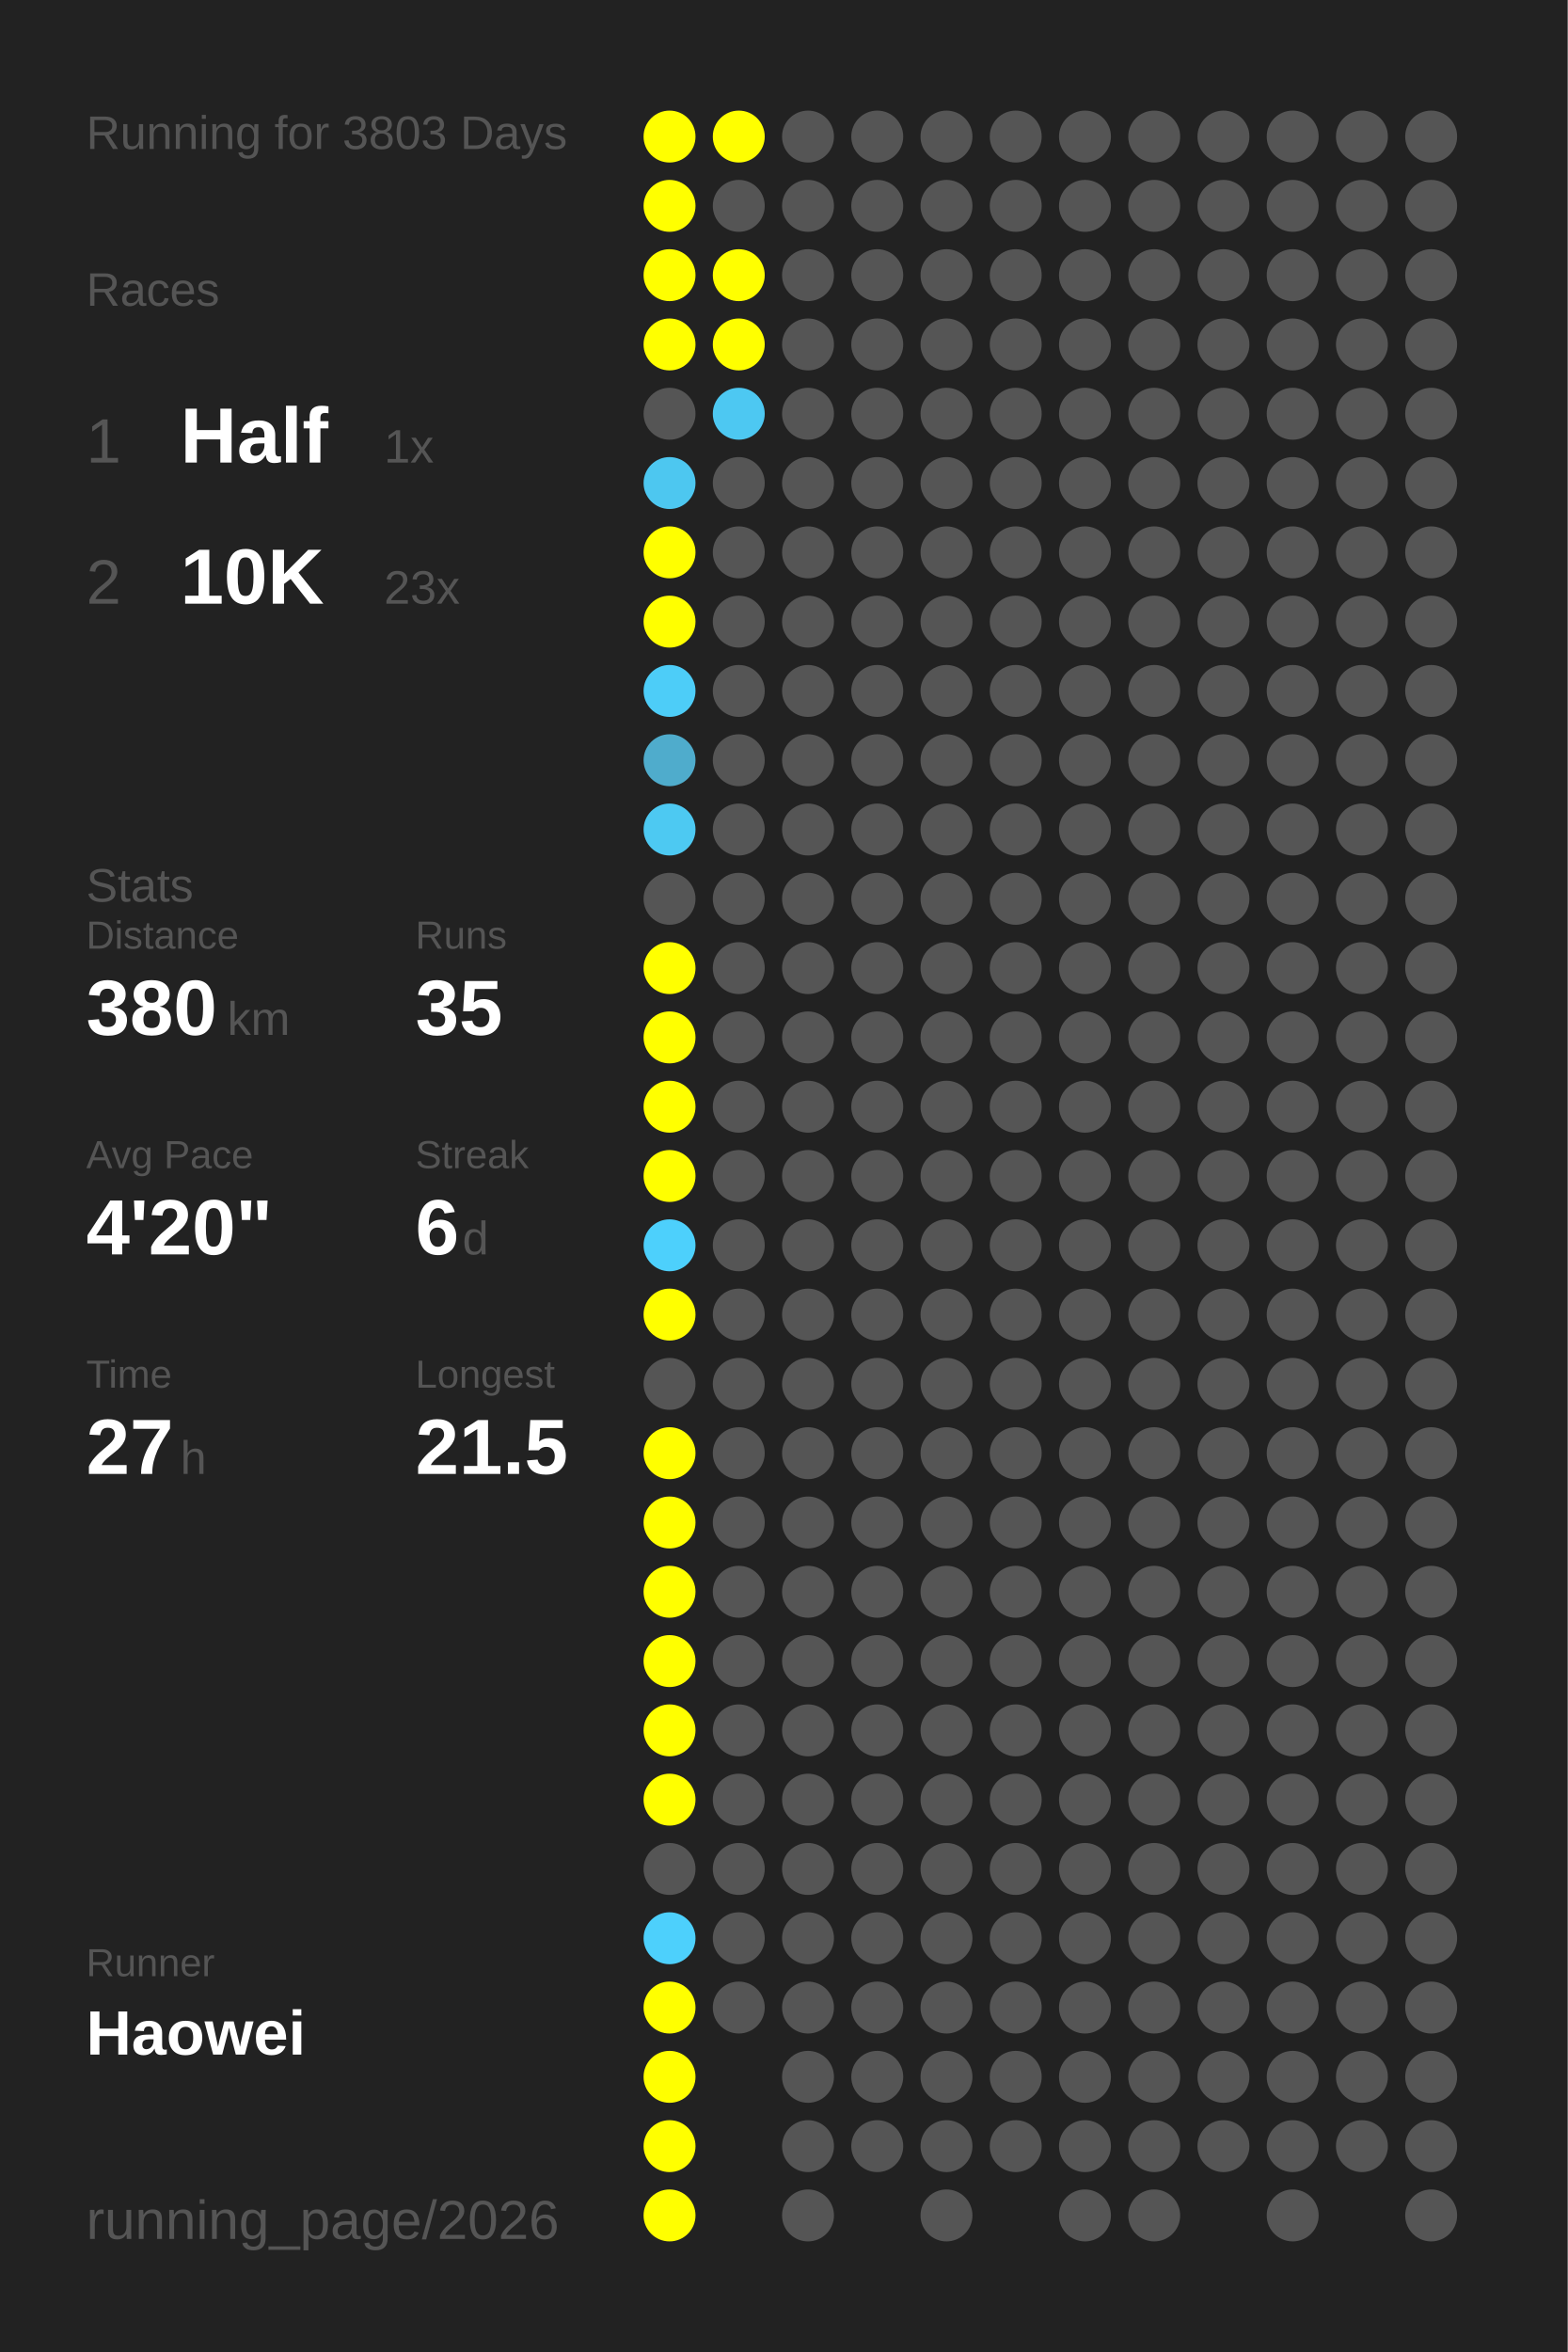
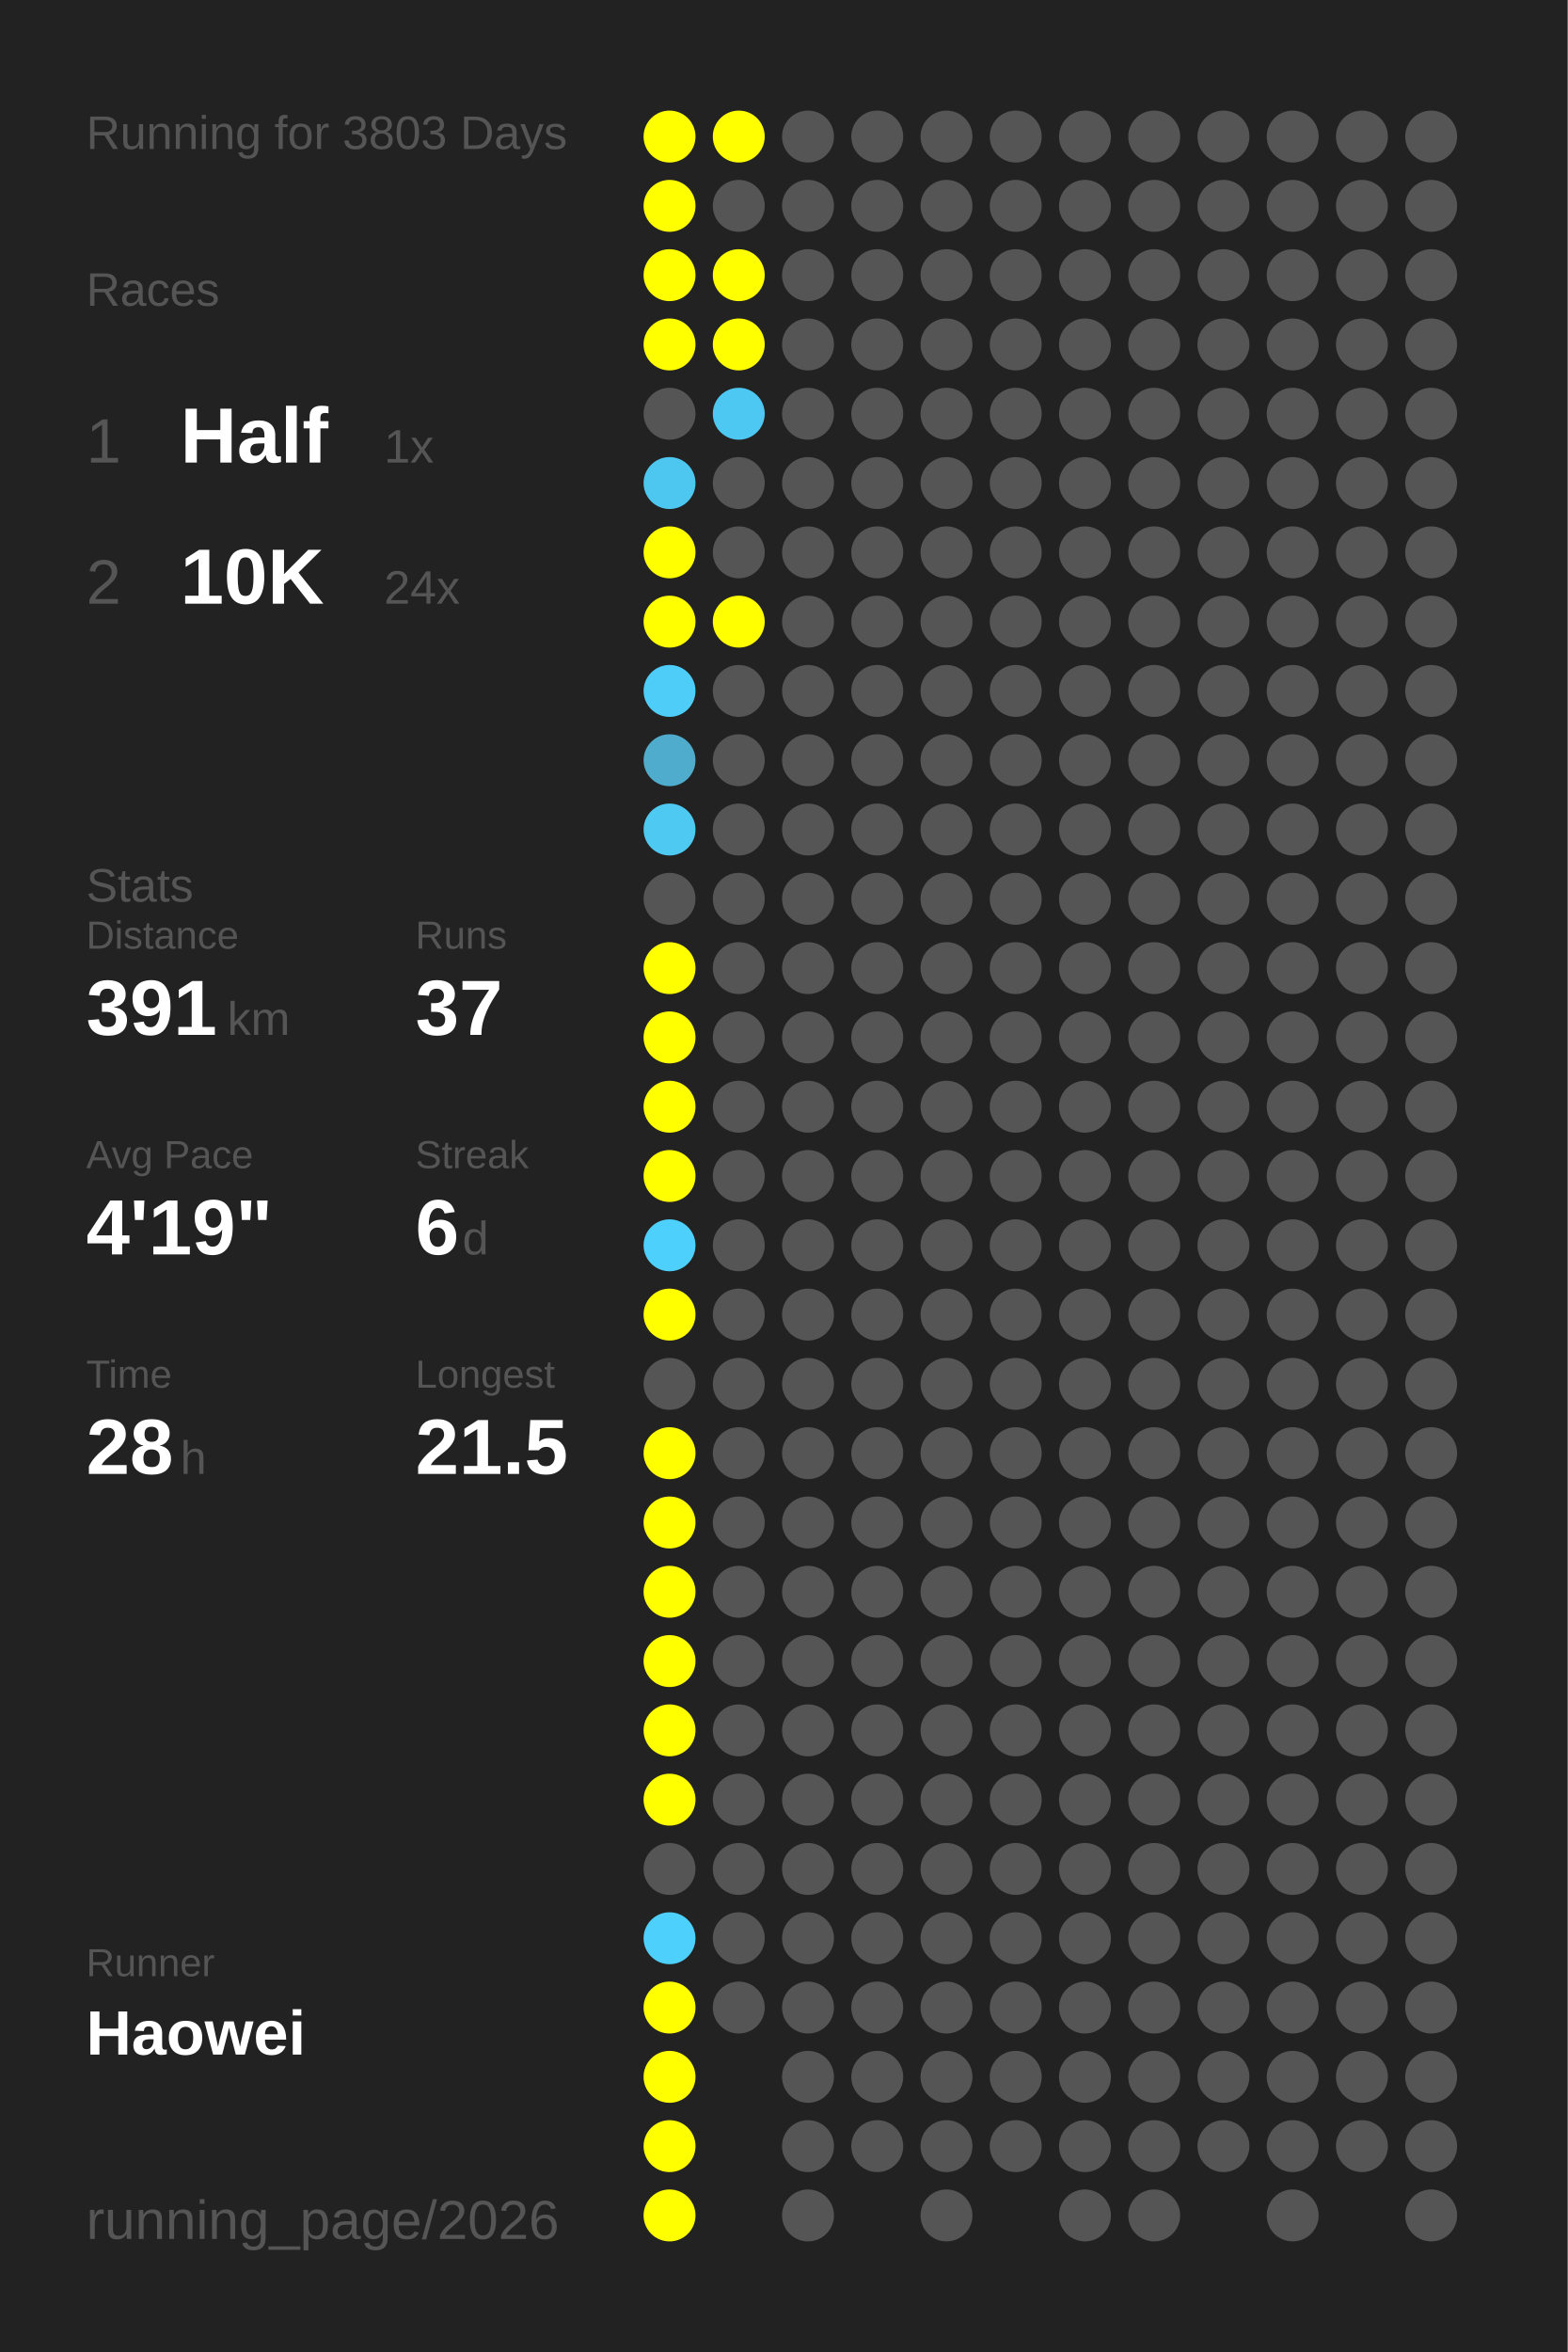
<svg xmlns="http://www.w3.org/2000/svg" baseProfile="full" height="300mm" version="1.1" viewBox="0,0,200,300" width="200mm">
  <defs />
  <rect fill="#222222" height="300" width="200" x="0" y="0" />
  <text fill="#555555" style="font-size:6px; font-family:Arial;" x="11" y="19">Running for 3803 Days</text>
  <text fill="#555555" style="font-size:6px; font-family:Arial;" x="11" y="39">Races</text>
  <text fill="#555555" style="font-size:8px; font-family:Arial;" x="11" y="59">1</text>
  <text fill="#FFFFFF" style="font-size:10px; font-family:Arial; font-weight:bold;" x="23" y="59">Half</text>
  <text fill="#555555" style="font-size:6px; font-family:Arial;" x="49" y="59">1x</text>
  <text fill="#555555" style="font-size:8px; font-family:Arial;" x="11" y="77">2</text>
  <text fill="#FFFFFF" style="font-size:10px; font-family:Arial; font-weight:bold;" x="23" y="77">10K</text>
-   <text fill="#555555" style="font-size:6px; font-family:Arial;" x="49" y="77">23x</text>
+   <text fill="#555555" style="font-size:6px; font-family:Arial;" x="49" y="77">24x</text>
  <text fill="#555555" style="font-size:6px; font-family:Arial;" x="11" y="115">Stats</text>
  <text fill="#555555" style="font-size:5px; font-family:Arial;" x="11" y="121">Distance</text>
-   <text fill="#FFFFFF" style="font-size:10px; font-family:Arial; font-weight:bold;" x="11" y="132">380</text>
+   <text fill="#FFFFFF" style="font-size:10px; font-family:Arial; font-weight:bold;" x="11" y="132">391</text>
  <text fill="#555555" style="font-size:6px; font-family:Arial;" x="29" y="132">km</text>
  <text fill="#555555" style="font-size:5px; font-family:Arial;" x="53" y="121">Runs</text>
-   <text fill="#FFFFFF" style="font-size:10px; font-family:Arial; font-weight:bold;" x="53" y="132">35</text>
+   <text fill="#FFFFFF" style="font-size:10px; font-family:Arial; font-weight:bold;" x="53" y="132">37</text>
  <text fill="#555555" style="font-size:5px; font-family:Arial;" x="11" y="149">Avg Pace</text>
-   <text fill="#FFFFFF" style="font-size:10px; font-family:Arial; font-weight:bold;" x="11" y="160">4'20"</text>
+   <text fill="#FFFFFF" style="font-size:10px; font-family:Arial; font-weight:bold;" x="11" y="160">4'19"</text>
  <text fill="#555555" style="font-size:5px; font-family:Arial;" x="53" y="149">Streak</text>
  <text fill="#FFFFFF" style="font-size:10px; font-family:Arial; font-weight:bold;" x="53" y="160">6</text>
  <text fill="#555555" style="font-size:6px; font-family:Arial;" x="59" y="160">d</text>
  <text fill="#555555" style="font-size:5px; font-family:Arial;" x="11" y="177">Time</text>
-   <text fill="#FFFFFF" style="font-size:10px; font-family:Arial; font-weight:bold;" x="11" y="188">27</text>
+   <text fill="#FFFFFF" style="font-size:10px; font-family:Arial; font-weight:bold;" x="11" y="188">28</text>
  <text fill="#555555" style="font-size:6px; font-family:Arial;" x="23" y="188">h</text>
  <text fill="#555555" style="font-size:5px; font-family:Arial;" x="53" y="177">Longest</text>
  <text fill="#FFFFFF" style="font-size:10px; font-family:Arial; font-weight:bold;" x="53" y="188">21.5</text>
  <text fill="#555555" style="font-size:5px; font-family:Arial;" x="11" y="252.065">Runner</text>
  <text fill="#FFFFFF" style="font-size:8px; font-family:Arial; font-weight:bold;" x="11" y="262.065">Haowei</text>
  <text fill="#555555" style="font-size:7px; font-family:Arial;" x="11" y="285.581">running_page/2026</text>
  <circle cx="85.417" cy="17.419" fill="#FFFF00" r="3.312" />
  <circle cx="85.417" cy="26.258" fill="#FFFF00" r="3.312" />
  <circle cx="85.417" cy="35.097" fill="#FFFF00" r="3.312" />
  <circle cx="85.417" cy="43.935" fill="#FFFF00" r="3.312" />
  <circle cx="85.417" cy="52.774" fill="#555555" r="3.312" />
  <circle cx="85.417" cy="61.613" fill="#4dc7f0" r="3.312" />
  <circle cx="85.417" cy="70.452" fill="#FFFF00" r="3.312" />
  <circle cx="85.417" cy="79.29" fill="#FFFF00" r="3.312" />
  <circle cx="85.417" cy="88.129" fill="#4dcdf8" r="3.312" />
  <circle cx="85.417" cy="96.968" fill="#4faccc" r="3.312" />
  <circle cx="85.417" cy="105.806" fill="#4dc9f2" r="3.312" />
  <circle cx="85.417" cy="114.645" fill="#555555" r="3.312" />
  <circle cx="85.417" cy="123.484" fill="#FFFF00" r="3.312" />
  <circle cx="85.417" cy="132.323" fill="#FFFF00" r="3.312" />
  <circle cx="85.417" cy="141.161" fill="#FFFF00" r="3.312" />
  <circle cx="85.417" cy="150" fill="#FFFF00" r="3.312" />
  <circle cx="85.417" cy="158.839" fill="#4dd0fc" r="3.312" />
  <circle cx="85.417" cy="167.677" fill="#FFFF00" r="3.312" />
  <circle cx="85.417" cy="176.516" fill="#555555" r="3.312" />
  <circle cx="85.417" cy="185.355" fill="#FFFF00" r="3.312" />
  <circle cx="85.417" cy="194.194" fill="#FFFF00" r="3.312" />
  <circle cx="85.417" cy="203.032" fill="#FFFF00" r="3.312" />
  <circle cx="85.417" cy="211.871" fill="#FFFF00" r="3.312" />
  <circle cx="85.417" cy="220.71" fill="#FFFF00" r="3.312" />
  <circle cx="85.417" cy="229.548" fill="#FFFF00" r="3.312" />
  <circle cx="85.417" cy="238.387" fill="#555555" r="3.312" />
  <circle cx="85.417" cy="247.226" fill="#4dd0fc" r="3.312" />
  <circle cx="85.417" cy="256.065" fill="#FFFF00" r="3.312" />
  <circle cx="85.417" cy="264.903" fill="#FFFF00" r="3.312" />
  <circle cx="85.417" cy="273.742" fill="#FFFF00" r="3.312" />
  <circle cx="85.417" cy="282.581" fill="#FFFF00" r="3.312" />
  <circle cx="94.25" cy="17.419" fill="#FFFF00" r="3.312" />
  <circle cx="94.25" cy="26.258" fill="#555555" r="3.312" />
  <circle cx="94.25" cy="35.097" fill="#FFFF00" r="3.312" />
  <circle cx="94.25" cy="43.935" fill="#FFFF00" r="3.312" />
  <circle cx="94.25" cy="52.774" fill="#4dc8f2" r="3.312" />
  <circle cx="94.25" cy="61.613" fill="#555555" r="3.312" />
  <circle cx="94.25" cy="70.452" fill="#555555" r="3.312" />
-   <circle cx="94.25" cy="79.29" fill="#555555" r="3.312" />
+   <circle cx="94.25" cy="79.29" fill="#FFFF00" r="3.312" />
  <circle cx="94.25" cy="88.129" fill="#555555" r="3.312" />
  <circle cx="94.25" cy="96.968" fill="#555555" r="3.312" />
  <circle cx="94.25" cy="105.806" fill="#555555" r="3.312" />
  <circle cx="94.25" cy="114.645" fill="#555555" r="3.312" />
  <circle cx="94.25" cy="123.484" fill="#555555" r="3.312" />
  <circle cx="94.25" cy="132.323" fill="#555555" r="3.312" />
  <circle cx="94.25" cy="141.161" fill="#555555" r="3.312" />
  <circle cx="94.25" cy="150" fill="#555555" r="3.312" />
  <circle cx="94.25" cy="158.839" fill="#555555" r="3.312" />
  <circle cx="94.25" cy="167.677" fill="#555555" r="3.312" />
  <circle cx="94.25" cy="176.516" fill="#555555" r="3.312" />
  <circle cx="94.25" cy="185.355" fill="#555555" r="3.312" />
  <circle cx="94.25" cy="194.194" fill="#555555" r="3.312" />
  <circle cx="94.25" cy="203.032" fill="#555555" r="3.312" />
  <circle cx="94.25" cy="211.871" fill="#555555" r="3.312" />
  <circle cx="94.25" cy="220.71" fill="#555555" r="3.312" />
  <circle cx="94.25" cy="229.548" fill="#555555" r="3.312" />
  <circle cx="94.25" cy="238.387" fill="#555555" r="3.312" />
  <circle cx="94.25" cy="247.226" fill="#555555" r="3.312" />
  <circle cx="94.25" cy="256.065" fill="#555555" r="3.312" />
  <circle cx="103.083" cy="17.419" fill="#555555" r="3.312" />
  <circle cx="103.083" cy="26.258" fill="#555555" r="3.312" />
  <circle cx="103.083" cy="35.097" fill="#555555" r="3.312" />
  <circle cx="103.083" cy="43.935" fill="#555555" r="3.312" />
  <circle cx="103.083" cy="52.774" fill="#555555" r="3.312" />
  <circle cx="103.083" cy="61.613" fill="#555555" r="3.312" />
  <circle cx="103.083" cy="70.452" fill="#555555" r="3.312" />
  <circle cx="103.083" cy="79.29" fill="#555555" r="3.312" />
  <circle cx="103.083" cy="88.129" fill="#555555" r="3.312" />
  <circle cx="103.083" cy="96.968" fill="#555555" r="3.312" />
  <circle cx="103.083" cy="105.806" fill="#555555" r="3.312" />
  <circle cx="103.083" cy="114.645" fill="#555555" r="3.312" />
  <circle cx="103.083" cy="123.484" fill="#555555" r="3.312" />
  <circle cx="103.083" cy="132.323" fill="#555555" r="3.312" />
  <circle cx="103.083" cy="141.161" fill="#555555" r="3.312" />
  <circle cx="103.083" cy="150" fill="#555555" r="3.312" />
  <circle cx="103.083" cy="158.839" fill="#555555" r="3.312" />
  <circle cx="103.083" cy="167.677" fill="#555555" r="3.312" />
  <circle cx="103.083" cy="176.516" fill="#555555" r="3.312" />
  <circle cx="103.083" cy="185.355" fill="#555555" r="3.312" />
  <circle cx="103.083" cy="194.194" fill="#555555" r="3.312" />
  <circle cx="103.083" cy="203.032" fill="#555555" r="3.312" />
  <circle cx="103.083" cy="211.871" fill="#555555" r="3.312" />
  <circle cx="103.083" cy="220.71" fill="#555555" r="3.312" />
  <circle cx="103.083" cy="229.548" fill="#555555" r="3.312" />
  <circle cx="103.083" cy="238.387" fill="#555555" r="3.312" />
  <circle cx="103.083" cy="247.226" fill="#555555" r="3.312" />
  <circle cx="103.083" cy="256.065" fill="#555555" r="3.312" />
  <circle cx="103.083" cy="264.903" fill="#555555" r="3.312" />
  <circle cx="103.083" cy="273.742" fill="#555555" r="3.312" />
  <circle cx="103.083" cy="282.581" fill="#555555" r="3.312" />
  <circle cx="111.917" cy="17.419" fill="#555555" r="3.312" />
  <circle cx="111.917" cy="26.258" fill="#555555" r="3.312" />
  <circle cx="111.917" cy="35.097" fill="#555555" r="3.312" />
  <circle cx="111.917" cy="43.935" fill="#555555" r="3.312" />
  <circle cx="111.917" cy="52.774" fill="#555555" r="3.312" />
  <circle cx="111.917" cy="61.613" fill="#555555" r="3.312" />
  <circle cx="111.917" cy="70.452" fill="#555555" r="3.312" />
  <circle cx="111.917" cy="79.29" fill="#555555" r="3.312" />
  <circle cx="111.917" cy="88.129" fill="#555555" r="3.312" />
  <circle cx="111.917" cy="96.968" fill="#555555" r="3.312" />
  <circle cx="111.917" cy="105.806" fill="#555555" r="3.312" />
  <circle cx="111.917" cy="114.645" fill="#555555" r="3.312" />
  <circle cx="111.917" cy="123.484" fill="#555555" r="3.312" />
  <circle cx="111.917" cy="132.323" fill="#555555" r="3.312" />
  <circle cx="111.917" cy="141.161" fill="#555555" r="3.312" />
  <circle cx="111.917" cy="150" fill="#555555" r="3.312" />
  <circle cx="111.917" cy="158.839" fill="#555555" r="3.312" />
  <circle cx="111.917" cy="167.677" fill="#555555" r="3.312" />
  <circle cx="111.917" cy="176.516" fill="#555555" r="3.312" />
  <circle cx="111.917" cy="185.355" fill="#555555" r="3.312" />
  <circle cx="111.917" cy="194.194" fill="#555555" r="3.312" />
  <circle cx="111.917" cy="203.032" fill="#555555" r="3.312" />
  <circle cx="111.917" cy="211.871" fill="#555555" r="3.312" />
  <circle cx="111.917" cy="220.71" fill="#555555" r="3.312" />
  <circle cx="111.917" cy="229.548" fill="#555555" r="3.312" />
  <circle cx="111.917" cy="238.387" fill="#555555" r="3.312" />
  <circle cx="111.917" cy="247.226" fill="#555555" r="3.312" />
  <circle cx="111.917" cy="256.065" fill="#555555" r="3.312" />
  <circle cx="111.917" cy="264.903" fill="#555555" r="3.312" />
  <circle cx="111.917" cy="273.742" fill="#555555" r="3.312" />
  <circle cx="120.75" cy="17.419" fill="#555555" r="3.312" />
  <circle cx="120.75" cy="26.258" fill="#555555" r="3.312" />
  <circle cx="120.75" cy="35.097" fill="#555555" r="3.312" />
  <circle cx="120.75" cy="43.935" fill="#555555" r="3.312" />
  <circle cx="120.75" cy="52.774" fill="#555555" r="3.312" />
  <circle cx="120.75" cy="61.613" fill="#555555" r="3.312" />
  <circle cx="120.75" cy="70.452" fill="#555555" r="3.312" />
  <circle cx="120.75" cy="79.29" fill="#555555" r="3.312" />
  <circle cx="120.75" cy="88.129" fill="#555555" r="3.312" />
  <circle cx="120.75" cy="96.968" fill="#555555" r="3.312" />
  <circle cx="120.75" cy="105.806" fill="#555555" r="3.312" />
  <circle cx="120.75" cy="114.645" fill="#555555" r="3.312" />
  <circle cx="120.75" cy="123.484" fill="#555555" r="3.312" />
  <circle cx="120.75" cy="132.323" fill="#555555" r="3.312" />
  <circle cx="120.75" cy="141.161" fill="#555555" r="3.312" />
  <circle cx="120.75" cy="150" fill="#555555" r="3.312" />
  <circle cx="120.75" cy="158.839" fill="#555555" r="3.312" />
  <circle cx="120.75" cy="167.677" fill="#555555" r="3.312" />
  <circle cx="120.75" cy="176.516" fill="#555555" r="3.312" />
  <circle cx="120.75" cy="185.355" fill="#555555" r="3.312" />
  <circle cx="120.75" cy="194.194" fill="#555555" r="3.312" />
  <circle cx="120.75" cy="203.032" fill="#555555" r="3.312" />
  <circle cx="120.75" cy="211.871" fill="#555555" r="3.312" />
  <circle cx="120.75" cy="220.71" fill="#555555" r="3.312" />
  <circle cx="120.75" cy="229.548" fill="#555555" r="3.312" />
  <circle cx="120.75" cy="238.387" fill="#555555" r="3.312" />
  <circle cx="120.75" cy="247.226" fill="#555555" r="3.312" />
  <circle cx="120.75" cy="256.065" fill="#555555" r="3.312" />
  <circle cx="120.75" cy="264.903" fill="#555555" r="3.312" />
  <circle cx="120.75" cy="273.742" fill="#555555" r="3.312" />
  <circle cx="120.75" cy="282.581" fill="#555555" r="3.312" />
  <circle cx="129.583" cy="17.419" fill="#555555" r="3.312" />
  <circle cx="129.583" cy="26.258" fill="#555555" r="3.312" />
  <circle cx="129.583" cy="35.097" fill="#555555" r="3.312" />
  <circle cx="129.583" cy="43.935" fill="#555555" r="3.312" />
  <circle cx="129.583" cy="52.774" fill="#555555" r="3.312" />
  <circle cx="129.583" cy="61.613" fill="#555555" r="3.312" />
  <circle cx="129.583" cy="70.452" fill="#555555" r="3.312" />
  <circle cx="129.583" cy="79.29" fill="#555555" r="3.312" />
  <circle cx="129.583" cy="88.129" fill="#555555" r="3.312" />
  <circle cx="129.583" cy="96.968" fill="#555555" r="3.312" />
  <circle cx="129.583" cy="105.806" fill="#555555" r="3.312" />
  <circle cx="129.583" cy="114.645" fill="#555555" r="3.312" />
  <circle cx="129.583" cy="123.484" fill="#555555" r="3.312" />
  <circle cx="129.583" cy="132.323" fill="#555555" r="3.312" />
  <circle cx="129.583" cy="141.161" fill="#555555" r="3.312" />
  <circle cx="129.583" cy="150" fill="#555555" r="3.312" />
  <circle cx="129.583" cy="158.839" fill="#555555" r="3.312" />
  <circle cx="129.583" cy="167.677" fill="#555555" r="3.312" />
  <circle cx="129.583" cy="176.516" fill="#555555" r="3.312" />
  <circle cx="129.583" cy="185.355" fill="#555555" r="3.312" />
  <circle cx="129.583" cy="194.194" fill="#555555" r="3.312" />
  <circle cx="129.583" cy="203.032" fill="#555555" r="3.312" />
  <circle cx="129.583" cy="211.871" fill="#555555" r="3.312" />
  <circle cx="129.583" cy="220.71" fill="#555555" r="3.312" />
  <circle cx="129.583" cy="229.548" fill="#555555" r="3.312" />
  <circle cx="129.583" cy="238.387" fill="#555555" r="3.312" />
  <circle cx="129.583" cy="247.226" fill="#555555" r="3.312" />
  <circle cx="129.583" cy="256.065" fill="#555555" r="3.312" />
  <circle cx="129.583" cy="264.903" fill="#555555" r="3.312" />
  <circle cx="129.583" cy="273.742" fill="#555555" r="3.312" />
  <circle cx="138.417" cy="17.419" fill="#555555" r="3.312" />
  <circle cx="138.417" cy="26.258" fill="#555555" r="3.312" />
  <circle cx="138.417" cy="35.097" fill="#555555" r="3.312" />
  <circle cx="138.417" cy="43.935" fill="#555555" r="3.312" />
  <circle cx="138.417" cy="52.774" fill="#555555" r="3.312" />
  <circle cx="138.417" cy="61.613" fill="#555555" r="3.312" />
  <circle cx="138.417" cy="70.452" fill="#555555" r="3.312" />
  <circle cx="138.417" cy="79.29" fill="#555555" r="3.312" />
  <circle cx="138.417" cy="88.129" fill="#555555" r="3.312" />
  <circle cx="138.417" cy="96.968" fill="#555555" r="3.312" />
  <circle cx="138.417" cy="105.806" fill="#555555" r="3.312" />
  <circle cx="138.417" cy="114.645" fill="#555555" r="3.312" />
  <circle cx="138.417" cy="123.484" fill="#555555" r="3.312" />
  <circle cx="138.417" cy="132.323" fill="#555555" r="3.312" />
  <circle cx="138.417" cy="141.161" fill="#555555" r="3.312" />
  <circle cx="138.417" cy="150" fill="#555555" r="3.312" />
  <circle cx="138.417" cy="158.839" fill="#555555" r="3.312" />
  <circle cx="138.417" cy="167.677" fill="#555555" r="3.312" />
  <circle cx="138.417" cy="176.516" fill="#555555" r="3.312" />
  <circle cx="138.417" cy="185.355" fill="#555555" r="3.312" />
  <circle cx="138.417" cy="194.194" fill="#555555" r="3.312" />
  <circle cx="138.417" cy="203.032" fill="#555555" r="3.312" />
  <circle cx="138.417" cy="211.871" fill="#555555" r="3.312" />
  <circle cx="138.417" cy="220.71" fill="#555555" r="3.312" />
  <circle cx="138.417" cy="229.548" fill="#555555" r="3.312" />
  <circle cx="138.417" cy="238.387" fill="#555555" r="3.312" />
  <circle cx="138.417" cy="247.226" fill="#555555" r="3.312" />
  <circle cx="138.417" cy="256.065" fill="#555555" r="3.312" />
  <circle cx="138.417" cy="264.903" fill="#555555" r="3.312" />
  <circle cx="138.417" cy="273.742" fill="#555555" r="3.312" />
  <circle cx="138.417" cy="282.581" fill="#555555" r="3.312" />
  <circle cx="147.25" cy="17.419" fill="#555555" r="3.312" />
  <circle cx="147.25" cy="26.258" fill="#555555" r="3.312" />
  <circle cx="147.25" cy="35.097" fill="#555555" r="3.312" />
  <circle cx="147.25" cy="43.935" fill="#555555" r="3.312" />
  <circle cx="147.25" cy="52.774" fill="#555555" r="3.312" />
  <circle cx="147.25" cy="61.613" fill="#555555" r="3.312" />
  <circle cx="147.25" cy="70.452" fill="#555555" r="3.312" />
  <circle cx="147.25" cy="79.29" fill="#555555" r="3.312" />
  <circle cx="147.25" cy="88.129" fill="#555555" r="3.312" />
  <circle cx="147.25" cy="96.968" fill="#555555" r="3.312" />
  <circle cx="147.25" cy="105.806" fill="#555555" r="3.312" />
  <circle cx="147.25" cy="114.645" fill="#555555" r="3.312" />
  <circle cx="147.25" cy="123.484" fill="#555555" r="3.312" />
  <circle cx="147.25" cy="132.323" fill="#555555" r="3.312" />
  <circle cx="147.25" cy="141.161" fill="#555555" r="3.312" />
  <circle cx="147.25" cy="150" fill="#555555" r="3.312" />
  <circle cx="147.25" cy="158.839" fill="#555555" r="3.312" />
  <circle cx="147.25" cy="167.677" fill="#555555" r="3.312" />
  <circle cx="147.25" cy="176.516" fill="#555555" r="3.312" />
  <circle cx="147.25" cy="185.355" fill="#555555" r="3.312" />
  <circle cx="147.25" cy="194.194" fill="#555555" r="3.312" />
  <circle cx="147.25" cy="203.032" fill="#555555" r="3.312" />
  <circle cx="147.25" cy="211.871" fill="#555555" r="3.312" />
  <circle cx="147.25" cy="220.71" fill="#555555" r="3.312" />
  <circle cx="147.25" cy="229.548" fill="#555555" r="3.312" />
  <circle cx="147.25" cy="238.387" fill="#555555" r="3.312" />
  <circle cx="147.25" cy="247.226" fill="#555555" r="3.312" />
  <circle cx="147.25" cy="256.065" fill="#555555" r="3.312" />
  <circle cx="147.25" cy="264.903" fill="#555555" r="3.312" />
  <circle cx="147.25" cy="273.742" fill="#555555" r="3.312" />
  <circle cx="147.25" cy="282.581" fill="#555555" r="3.312" />
  <circle cx="156.083" cy="17.419" fill="#555555" r="3.312" />
  <circle cx="156.083" cy="26.258" fill="#555555" r="3.312" />
  <circle cx="156.083" cy="35.097" fill="#555555" r="3.312" />
  <circle cx="156.083" cy="43.935" fill="#555555" r="3.312" />
  <circle cx="156.083" cy="52.774" fill="#555555" r="3.312" />
  <circle cx="156.083" cy="61.613" fill="#555555" r="3.312" />
  <circle cx="156.083" cy="70.452" fill="#555555" r="3.312" />
  <circle cx="156.083" cy="79.29" fill="#555555" r="3.312" />
  <circle cx="156.083" cy="88.129" fill="#555555" r="3.312" />
  <circle cx="156.083" cy="96.968" fill="#555555" r="3.312" />
  <circle cx="156.083" cy="105.806" fill="#555555" r="3.312" />
  <circle cx="156.083" cy="114.645" fill="#555555" r="3.312" />
  <circle cx="156.083" cy="123.484" fill="#555555" r="3.312" />
  <circle cx="156.083" cy="132.323" fill="#555555" r="3.312" />
  <circle cx="156.083" cy="141.161" fill="#555555" r="3.312" />
  <circle cx="156.083" cy="150" fill="#555555" r="3.312" />
  <circle cx="156.083" cy="158.839" fill="#555555" r="3.312" />
  <circle cx="156.083" cy="167.677" fill="#555555" r="3.312" />
  <circle cx="156.083" cy="176.516" fill="#555555" r="3.312" />
  <circle cx="156.083" cy="185.355" fill="#555555" r="3.312" />
  <circle cx="156.083" cy="194.194" fill="#555555" r="3.312" />
  <circle cx="156.083" cy="203.032" fill="#555555" r="3.312" />
  <circle cx="156.083" cy="211.871" fill="#555555" r="3.312" />
  <circle cx="156.083" cy="220.71" fill="#555555" r="3.312" />
  <circle cx="156.083" cy="229.548" fill="#555555" r="3.312" />
  <circle cx="156.083" cy="238.387" fill="#555555" r="3.312" />
  <circle cx="156.083" cy="247.226" fill="#555555" r="3.312" />
  <circle cx="156.083" cy="256.065" fill="#555555" r="3.312" />
  <circle cx="156.083" cy="264.903" fill="#555555" r="3.312" />
  <circle cx="156.083" cy="273.742" fill="#555555" r="3.312" />
  <circle cx="164.917" cy="17.419" fill="#555555" r="3.312" />
  <circle cx="164.917" cy="26.258" fill="#555555" r="3.312" />
  <circle cx="164.917" cy="35.097" fill="#555555" r="3.312" />
  <circle cx="164.917" cy="43.935" fill="#555555" r="3.312" />
  <circle cx="164.917" cy="52.774" fill="#555555" r="3.312" />
  <circle cx="164.917" cy="61.613" fill="#555555" r="3.312" />
  <circle cx="164.917" cy="70.452" fill="#555555" r="3.312" />
  <circle cx="164.917" cy="79.29" fill="#555555" r="3.312" />
  <circle cx="164.917" cy="88.129" fill="#555555" r="3.312" />
  <circle cx="164.917" cy="96.968" fill="#555555" r="3.312" />
  <circle cx="164.917" cy="105.806" fill="#555555" r="3.312" />
  <circle cx="164.917" cy="114.645" fill="#555555" r="3.312" />
  <circle cx="164.917" cy="123.484" fill="#555555" r="3.312" />
  <circle cx="164.917" cy="132.323" fill="#555555" r="3.312" />
  <circle cx="164.917" cy="141.161" fill="#555555" r="3.312" />
  <circle cx="164.917" cy="150" fill="#555555" r="3.312" />
  <circle cx="164.917" cy="158.839" fill="#555555" r="3.312" />
  <circle cx="164.917" cy="167.677" fill="#555555" r="3.312" />
  <circle cx="164.917" cy="176.516" fill="#555555" r="3.312" />
  <circle cx="164.917" cy="185.355" fill="#555555" r="3.312" />
  <circle cx="164.917" cy="194.194" fill="#555555" r="3.312" />
  <circle cx="164.917" cy="203.032" fill="#555555" r="3.312" />
  <circle cx="164.917" cy="211.871" fill="#555555" r="3.312" />
  <circle cx="164.917" cy="220.71" fill="#555555" r="3.312" />
  <circle cx="164.917" cy="229.548" fill="#555555" r="3.312" />
  <circle cx="164.917" cy="238.387" fill="#555555" r="3.312" />
  <circle cx="164.917" cy="247.226" fill="#555555" r="3.312" />
  <circle cx="164.917" cy="256.065" fill="#555555" r="3.312" />
  <circle cx="164.917" cy="264.903" fill="#555555" r="3.312" />
  <circle cx="164.917" cy="273.742" fill="#555555" r="3.312" />
  <circle cx="164.917" cy="282.581" fill="#555555" r="3.312" />
  <circle cx="173.75" cy="17.419" fill="#555555" r="3.312" />
  <circle cx="173.75" cy="26.258" fill="#555555" r="3.312" />
  <circle cx="173.75" cy="35.097" fill="#555555" r="3.312" />
  <circle cx="173.75" cy="43.935" fill="#555555" r="3.312" />
  <circle cx="173.75" cy="52.774" fill="#555555" r="3.312" />
  <circle cx="173.75" cy="61.613" fill="#555555" r="3.312" />
  <circle cx="173.75" cy="70.452" fill="#555555" r="3.312" />
  <circle cx="173.75" cy="79.29" fill="#555555" r="3.312" />
  <circle cx="173.75" cy="88.129" fill="#555555" r="3.312" />
  <circle cx="173.75" cy="96.968" fill="#555555" r="3.312" />
  <circle cx="173.75" cy="105.806" fill="#555555" r="3.312" />
  <circle cx="173.75" cy="114.645" fill="#555555" r="3.312" />
  <circle cx="173.75" cy="123.484" fill="#555555" r="3.312" />
  <circle cx="173.75" cy="132.323" fill="#555555" r="3.312" />
  <circle cx="173.75" cy="141.161" fill="#555555" r="3.312" />
  <circle cx="173.75" cy="150" fill="#555555" r="3.312" />
  <circle cx="173.75" cy="158.839" fill="#555555" r="3.312" />
  <circle cx="173.75" cy="167.677" fill="#555555" r="3.312" />
  <circle cx="173.75" cy="176.516" fill="#555555" r="3.312" />
  <circle cx="173.75" cy="185.355" fill="#555555" r="3.312" />
  <circle cx="173.75" cy="194.194" fill="#555555" r="3.312" />
  <circle cx="173.75" cy="203.032" fill="#555555" r="3.312" />
  <circle cx="173.75" cy="211.871" fill="#555555" r="3.312" />
  <circle cx="173.75" cy="220.71" fill="#555555" r="3.312" />
  <circle cx="173.75" cy="229.548" fill="#555555" r="3.312" />
  <circle cx="173.75" cy="238.387" fill="#555555" r="3.312" />
  <circle cx="173.75" cy="247.226" fill="#555555" r="3.312" />
  <circle cx="173.75" cy="256.065" fill="#555555" r="3.312" />
  <circle cx="173.75" cy="264.903" fill="#555555" r="3.312" />
  <circle cx="173.75" cy="273.742" fill="#555555" r="3.312" />
  <circle cx="182.583" cy="17.419" fill="#555555" r="3.312" />
  <circle cx="182.583" cy="26.258" fill="#555555" r="3.312" />
  <circle cx="182.583" cy="35.097" fill="#555555" r="3.312" />
  <circle cx="182.583" cy="43.935" fill="#555555" r="3.312" />
  <circle cx="182.583" cy="52.774" fill="#555555" r="3.312" />
  <circle cx="182.583" cy="61.613" fill="#555555" r="3.312" />
  <circle cx="182.583" cy="70.452" fill="#555555" r="3.312" />
  <circle cx="182.583" cy="79.29" fill="#555555" r="3.312" />
  <circle cx="182.583" cy="88.129" fill="#555555" r="3.312" />
  <circle cx="182.583" cy="96.968" fill="#555555" r="3.312" />
  <circle cx="182.583" cy="105.806" fill="#555555" r="3.312" />
  <circle cx="182.583" cy="114.645" fill="#555555" r="3.312" />
  <circle cx="182.583" cy="123.484" fill="#555555" r="3.312" />
  <circle cx="182.583" cy="132.323" fill="#555555" r="3.312" />
  <circle cx="182.583" cy="141.161" fill="#555555" r="3.312" />
  <circle cx="182.583" cy="150" fill="#555555" r="3.312" />
  <circle cx="182.583" cy="158.839" fill="#555555" r="3.312" />
  <circle cx="182.583" cy="167.677" fill="#555555" r="3.312" />
  <circle cx="182.583" cy="176.516" fill="#555555" r="3.312" />
  <circle cx="182.583" cy="185.355" fill="#555555" r="3.312" />
  <circle cx="182.583" cy="194.194" fill="#555555" r="3.312" />
  <circle cx="182.583" cy="203.032" fill="#555555" r="3.312" />
  <circle cx="182.583" cy="211.871" fill="#555555" r="3.312" />
  <circle cx="182.583" cy="220.71" fill="#555555" r="3.312" />
  <circle cx="182.583" cy="229.548" fill="#555555" r="3.312" />
  <circle cx="182.583" cy="238.387" fill="#555555" r="3.312" />
  <circle cx="182.583" cy="247.226" fill="#555555" r="3.312" />
  <circle cx="182.583" cy="256.065" fill="#555555" r="3.312" />
  <circle cx="182.583" cy="264.903" fill="#555555" r="3.312" />
  <circle cx="182.583" cy="273.742" fill="#555555" r="3.312" />
  <circle cx="182.583" cy="282.581" fill="#555555" r="3.312" />
</svg>
